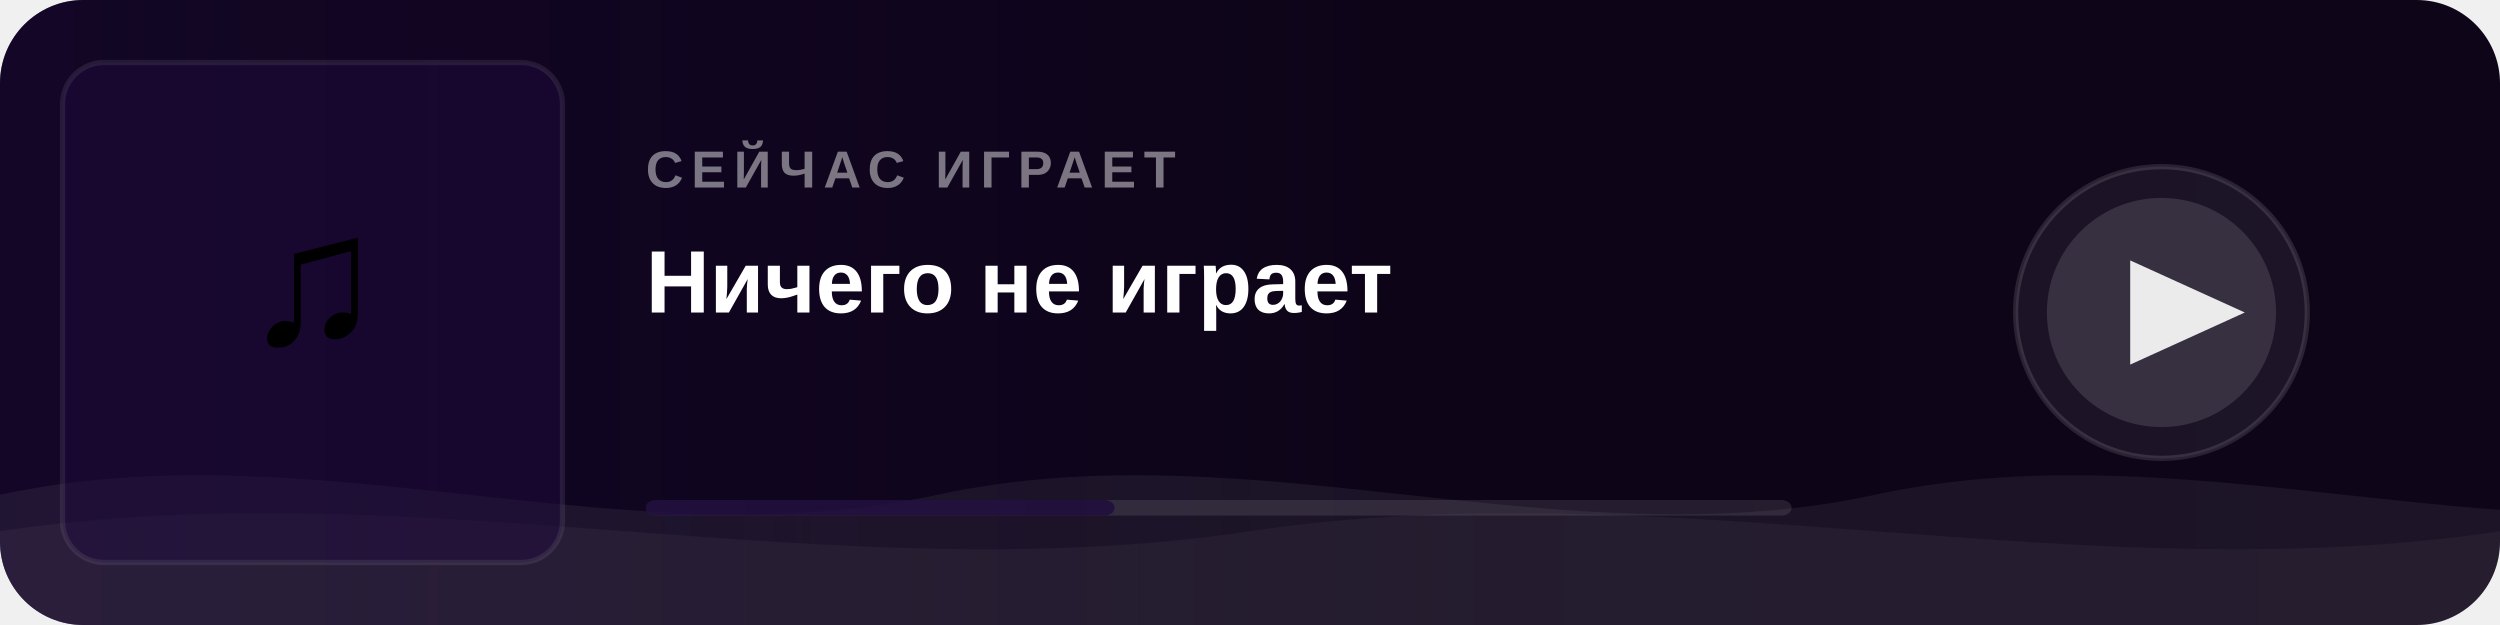
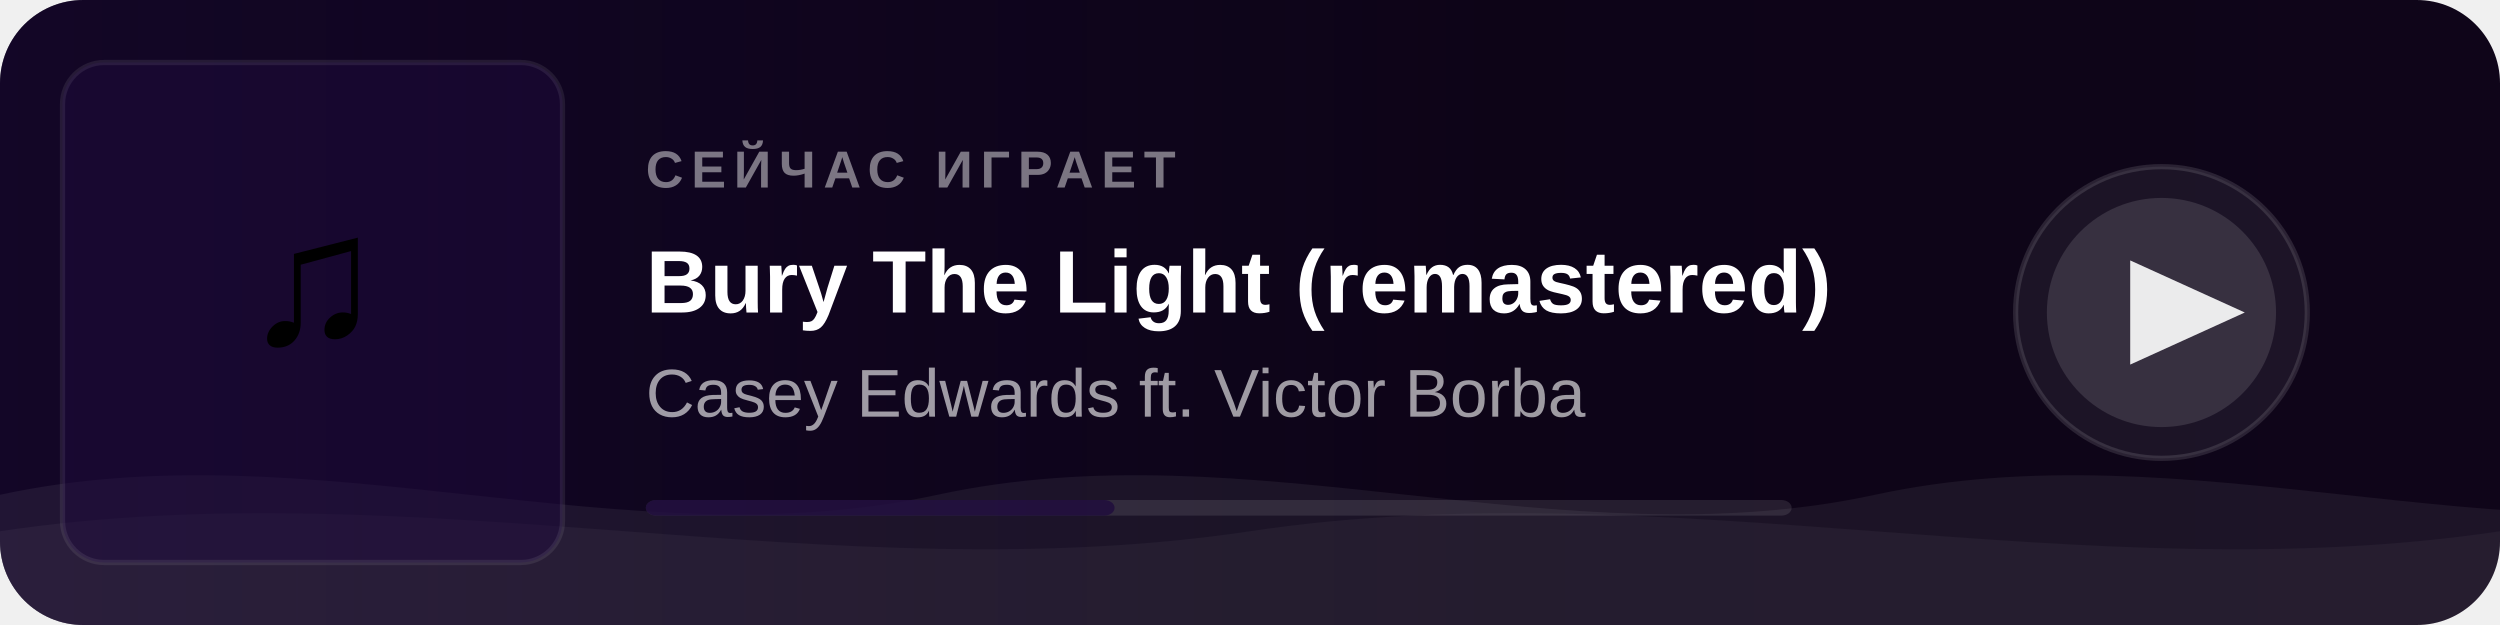
<svg xmlns="http://www.w3.org/2000/svg" width="480" height="120">
  <defs>
    <linearGradient id="bg" x1="0" y1="0" x2="1" y2="0">
      <stop offset="0%" stop-color="#0a0315" />
      <stop offset="100%" stop-color="#0f0519" />
    </linearGradient>
    <linearGradient id="fade" x1="0" y1="0" x2="1" y2="0">
      <stop offset="0%" stop-color="#1e0a3c" stop-opacity="0.45" />
      <stop offset="60%" stop-color="#1e0a3c" stop-opacity="0" />
    </linearGradient>
    <clipPath id="cover-clip">
      <rect x="12" y="12" width="96" height="96" rx="8" />
    </clipPath>
    <clipPath id="card-clip">
      <rect width="480" height="120" rx="16" />
    </clipPath>
    <style>
      @keyframes wm   { 0%{transform:translateX(0)}   100%{transform:translateX(-50%)} }
      @keyframes wm2  { 0%{transform:translateX(0)}   100%{transform:translateX(50%)}  }
      @keyframes pulse { 0%,100%{opacity:1} 50%{opacity:0.5} }
      .wa { animation: wm  6s linear infinite; }
      .wb { animation: wm2 9s linear infinite; }
      .ring { animation: pulse 2s ease-in-out infinite; }
    </style>
  </defs>
  <rect width="480" height="120" rx="16" fill="url(#bg)" />
  <rect width="480" height="120" rx="16" fill="url(#fade)" clip-path="url(#card-clip)" />
  <g clip-path="url(#card-clip)">
    <g class="wa">
      <path fill="rgba(255,255,255,0.06)" d="M0,95 C60,82 120,108 180,95 C240,82 300,108 360,95 C420,82 480,108 540,95 C600,82 660,108 720,95 L720,120 L0,120 Z" />
    </g>
    <g class="wb">
      <path fill="rgba(255,255,255,0.04)" d="M0,102 C80,90 160,114 240,102 C320,90 400,114 480,102 C560,90 640,114 720,102 L720,120 L0,120 Z" />
    </g>
  </g>
  <rect x="12" y="12" width="96" height="96" rx="8" fill="#1e0a3c" opacity="0.5" />
  <text x="60" y="66" text-anchor="middle" font-size="36" font-family="Arial">♫</text>
  <rect x="12" y="12" width="96" height="96" rx="8" fill="none" stroke="rgba(255,255,255,0.08)" stroke-width="1" />
  <text x="124" y="36" font-family="Arial,sans-serif" font-size="10" fill="rgba(255,255,255,0.45)" font-weight="600" letter-spacing="1.5">СЕЙЧАС ИГРАЕТ</text>
-   <text x="124" y="60" font-family="Arial,sans-serif" font-size="17" fill="white" font-weight="700">Ничего не играет</text>
-   <text x="124" y="80" font-family="Arial,sans-serif" font-size="13" fill="rgba(255,255,255,0.6)" />
+   <text x="124" y="60" font-family="Arial,sans-serif" font-size="17" fill="white" font-weight="700">Bury The Light (remastered)</text>
+   <text x="124" y="80" font-family="Arial,sans-serif" font-size="13" fill="rgba(255,255,255,0.6)">Casey Edwards ft. Victor Borba</text>
  <rect x="124" y="96" width="220" height="3" rx="2" fill="rgba(255,255,255,0.1)" />
  <rect x="124" y="96" width="90" height="3" rx="2" fill="#1e0a3c" opacity="0.8" />
  <circle class="ring" cx="415" cy="60" r="28" fill="rgba(255,255,255,0.06)" stroke="rgba(255,255,255,0.12)" stroke-width="1" />
  <circle cx="415" cy="60" r="22" fill="rgba(255,255,255,0.12)" />
  <polygon points="409,50 409,70 431,60" fill="white" opacity="0.9" />
</svg>
